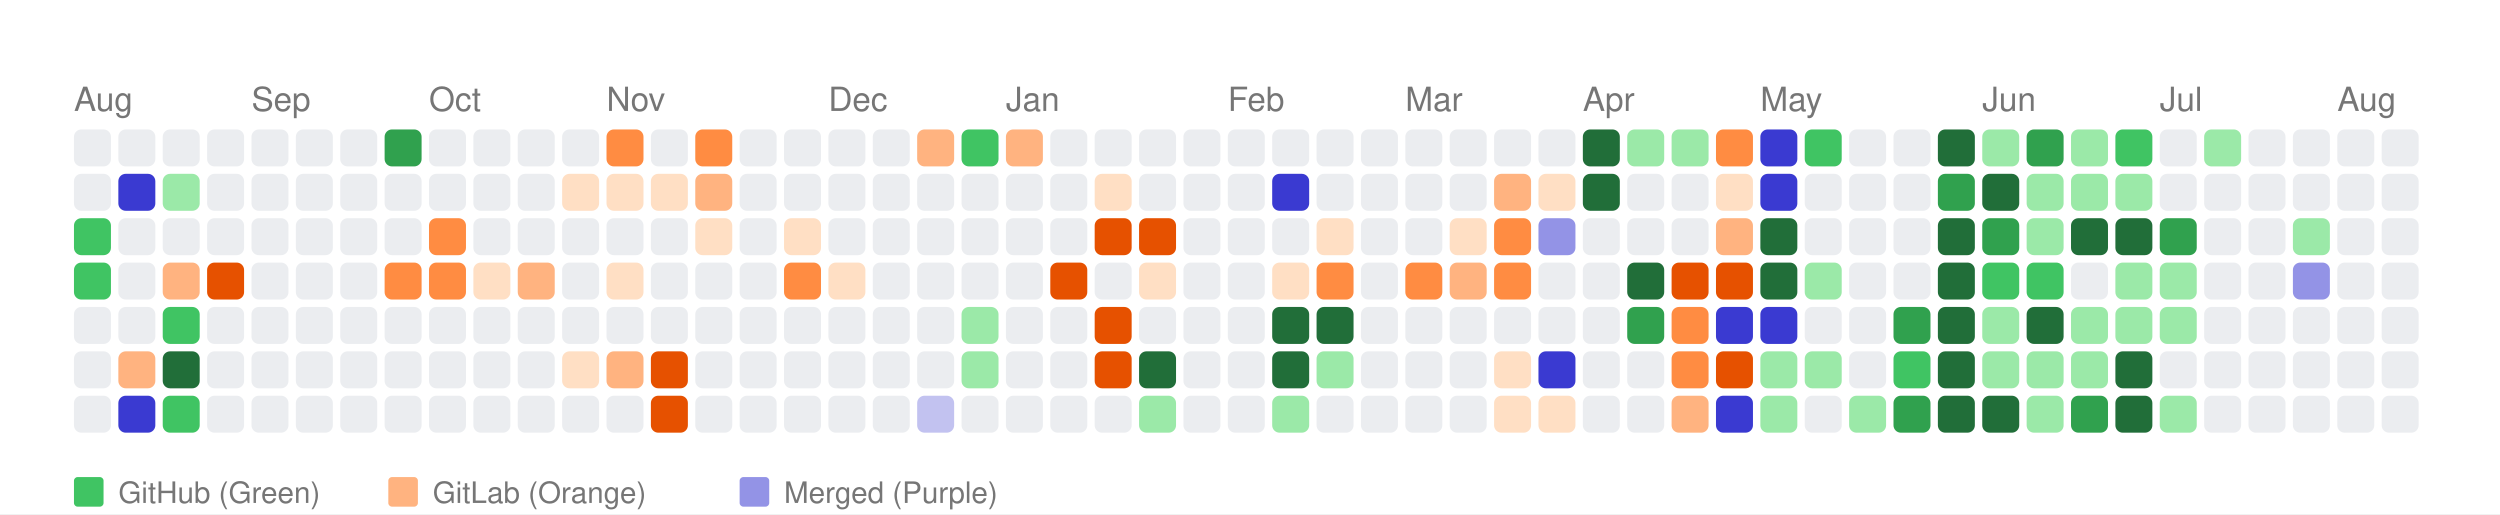
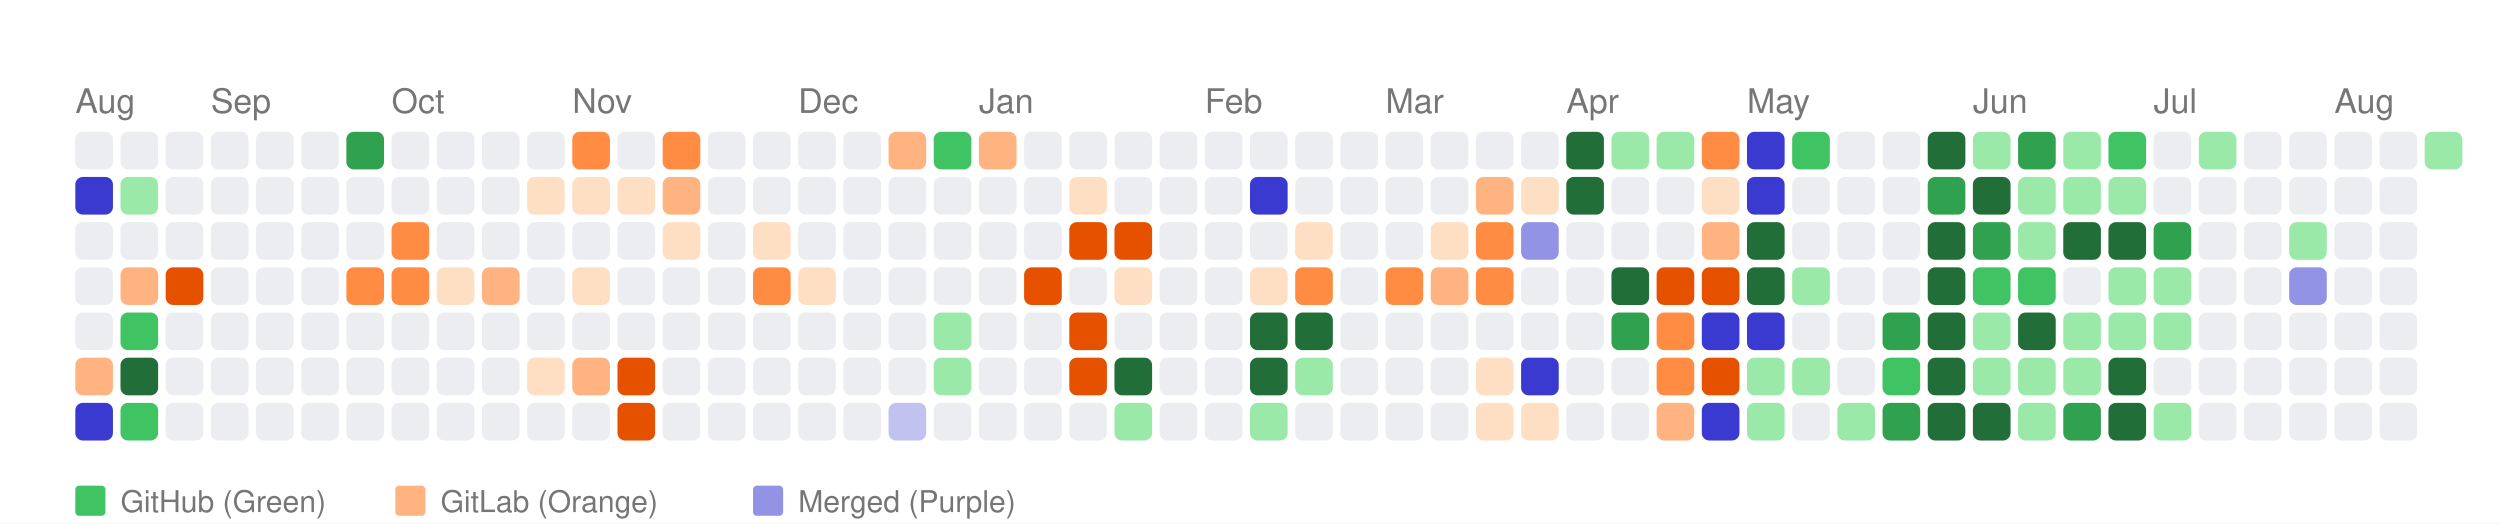
- <svg xmlns="http://www.w3.org/2000/svg" width="676" height="139" viewBox="0 0 676 139">
+ <svg xmlns="http://www.w3.org/2000/svg" width="664" height="139" viewBox="0 0 664 139">
  <style>
    text { font-family: -apple-system, BlinkMacSystemFont, "Segoe UI", Helvetica, Arial, sans-serif; }
  </style>
  <rect width="100%" height="100%" fill="white" />
  <text x="20" y="30" font-size="9" font-family="sans-serif" fill="#767676">Aug</text>
-   <text x="68" y="30" font-size="9" font-family="sans-serif" fill="#767676">Sep</text>
-   <text x="116" y="30" font-size="9" font-family="sans-serif" fill="#767676">Oct</text>
-   <text x="164" y="30" font-size="9" font-family="sans-serif" fill="#767676">Nov</text>
-   <text x="224" y="30" font-size="9" font-family="sans-serif" fill="#767676">Dec</text>
-   <text x="272" y="30" font-size="9" font-family="sans-serif" fill="#767676">Jan</text>
-   <text x="332" y="30" font-size="9" font-family="sans-serif" fill="#767676">Feb</text>
-   <text x="380" y="30" font-size="9" font-family="sans-serif" fill="#767676">Mar</text>
-   <text x="428" y="30" font-size="9" font-family="sans-serif" fill="#767676">Apr</text>
-   <text x="476" y="30" font-size="9" font-family="sans-serif" fill="#767676">May</text>
-   <text x="536" y="30" font-size="9" font-family="sans-serif" fill="#767676">Jun</text>
-   <text x="584" y="30" font-size="9" font-family="sans-serif" fill="#767676">Jul</text>
-   <text x="632" y="30" font-size="9" font-family="sans-serif" fill="#767676">Aug</text>
+   <text x="56" y="30" font-size="9" font-family="sans-serif" fill="#767676">Sep</text>
+   <text x="104" y="30" font-size="9" font-family="sans-serif" fill="#767676">Oct</text>
+   <text x="152" y="30" font-size="9" font-family="sans-serif" fill="#767676">Nov</text>
+   <text x="212" y="30" font-size="9" font-family="sans-serif" fill="#767676">Dec</text>
+   <text x="260" y="30" font-size="9" font-family="sans-serif" fill="#767676">Jan</text>
+   <text x="320" y="30" font-size="9" font-family="sans-serif" fill="#767676">Feb</text>
+   <text x="368" y="30" font-size="9" font-family="sans-serif" fill="#767676">Mar</text>
+   <text x="416" y="30" font-size="9" font-family="sans-serif" fill="#767676">Apr</text>
+   <text x="464" y="30" font-size="9" font-family="sans-serif" fill="#767676">May</text>
+   <text x="524" y="30" font-size="9" font-family="sans-serif" fill="#767676">Jun</text>
+   <text x="572" y="30" font-size="9" font-family="sans-serif" fill="#767676">Jul</text>
+   <text x="620" y="30" font-size="9" font-family="sans-serif" fill="#767676">Aug</text>
  <rect x="20" y="35" width="10" height="10" fill="#ebedf0" rx="2" ry="2">
      </rect>
-   <rect x="20" y="47" width="10" height="10" fill="#ebedf0" rx="2" ry="2">
-       </rect>
-   <rect x="20" y="59" width="10" height="10" fill="#40c463" rx="2" ry="2">
-       </rect>
-   <rect x="20" y="71" width="10" height="10" fill="#40c463" rx="2" ry="2">
+   <rect x="20" y="47" width="10" height="10" fill="#3a3ad1" rx="2" ry="2">
+       </rect>
+   <rect x="20" y="59" width="10" height="10" fill="#ebedf0" rx="2" ry="2">
+       </rect>
+   <rect x="20" y="71" width="10" height="10" fill="#ebedf0" rx="2" ry="2">
      </rect>
  <rect x="20" y="83" width="10" height="10" fill="#ebedf0" rx="2" ry="2">
      </rect>
-   <rect x="20" y="95" width="10" height="10" fill="#ebedf0" rx="2" ry="2">
-       </rect>
-   <rect x="20" y="107" width="10" height="10" fill="#ebedf0" rx="2" ry="2">
+   <rect x="20" y="95" width="10" height="10" fill="#ffb380" rx="2" ry="2">
+       </rect>
+   <rect x="20" y="107" width="10" height="10" fill="#3a3ad1" rx="2" ry="2">
      </rect>
  <rect x="32" y="35" width="10" height="10" fill="#ebedf0" rx="2" ry="2">
      </rect>
-   <rect x="32" y="47" width="10" height="10" fill="#3a3ad1" rx="2" ry="2">
+   <rect x="32" y="47" width="10" height="10" fill="#9be9a8" rx="2" ry="2">
      </rect>
  <rect x="32" y="59" width="10" height="10" fill="#ebedf0" rx="2" ry="2">
      </rect>
-   <rect x="32" y="71" width="10" height="10" fill="#ebedf0" rx="2" ry="2">
-       </rect>
-   <rect x="32" y="83" width="10" height="10" fill="#ebedf0" rx="2" ry="2">
-       </rect>
-   <rect x="32" y="95" width="10" height="10" fill="#ffb380" rx="2" ry="2">
-       </rect>
-   <rect x="32" y="107" width="10" height="10" fill="#3a3ad1" rx="2" ry="2">
+   <rect x="32" y="71" width="10" height="10" fill="#ffb380" rx="2" ry="2">
+       </rect>
+   <rect x="32" y="83" width="10" height="10" fill="#40c463" rx="2" ry="2">
+       </rect>
+   <rect x="32" y="95" width="10" height="10" fill="#216e39" rx="2" ry="2">
+       </rect>
+   <rect x="32" y="107" width="10" height="10" fill="#40c463" rx="2" ry="2">
      </rect>
  <rect x="44" y="35" width="10" height="10" fill="#ebedf0" rx="2" ry="2">
      </rect>
-   <rect x="44" y="47" width="10" height="10" fill="#9be9a8" rx="2" ry="2">
+   <rect x="44" y="47" width="10" height="10" fill="#ebedf0" rx="2" ry="2">
      </rect>
  <rect x="44" y="59" width="10" height="10" fill="#ebedf0" rx="2" ry="2">
      </rect>
-   <rect x="44" y="71" width="10" height="10" fill="#ffb380" rx="2" ry="2">
-       </rect>
-   <rect x="44" y="83" width="10" height="10" fill="#40c463" rx="2" ry="2">
-       </rect>
-   <rect x="44" y="95" width="10" height="10" fill="#216e39" rx="2" ry="2">
-       </rect>
-   <rect x="44" y="107" width="10" height="10" fill="#40c463" rx="2" ry="2">
+   <rect x="44" y="71" width="10" height="10" fill="#e65100" rx="2" ry="2">
+       </rect>
+   <rect x="44" y="83" width="10" height="10" fill="#ebedf0" rx="2" ry="2">
+       </rect>
+   <rect x="44" y="95" width="10" height="10" fill="#ebedf0" rx="2" ry="2">
+       </rect>
+   <rect x="44" y="107" width="10" height="10" fill="#ebedf0" rx="2" ry="2">
      </rect>
  <rect x="56" y="35" width="10" height="10" fill="#ebedf0" rx="2" ry="2">
      </rect>
  <rect x="56" y="47" width="10" height="10" fill="#ebedf0" rx="2" ry="2">
      </rect>
  <rect x="56" y="59" width="10" height="10" fill="#ebedf0" rx="2" ry="2">
      </rect>
-   <rect x="56" y="71" width="10" height="10" fill="#e65100" rx="2" ry="2">
+   <rect x="56" y="71" width="10" height="10" fill="#ebedf0" rx="2" ry="2">
      </rect>
  <rect x="56" y="83" width="10" height="10" fill="#ebedf0" rx="2" ry="2">
      </rect>
  <rect x="56" y="95" width="10" height="10" fill="#ebedf0" rx="2" ry="2">
      </rect>
  <rect x="56" y="107" width="10" height="10" fill="#ebedf0" rx="2" ry="2">
      </rect>
  <rect x="68" y="35" width="10" height="10" fill="#ebedf0" rx="2" ry="2">
      </rect>
  <rect x="68" y="47" width="10" height="10" fill="#ebedf0" rx="2" ry="2">
      </rect>
  <rect x="68" y="59" width="10" height="10" fill="#ebedf0" rx="2" ry="2">
      </rect>
  <rect x="68" y="71" width="10" height="10" fill="#ebedf0" rx="2" ry="2">
      </rect>
  <rect x="68" y="83" width="10" height="10" fill="#ebedf0" rx="2" ry="2">
      </rect>
  <rect x="68" y="95" width="10" height="10" fill="#ebedf0" rx="2" ry="2">
      </rect>
  <rect x="68" y="107" width="10" height="10" fill="#ebedf0" rx="2" ry="2">
      </rect>
  <rect x="80" y="35" width="10" height="10" fill="#ebedf0" rx="2" ry="2">
      </rect>
  <rect x="80" y="47" width="10" height="10" fill="#ebedf0" rx="2" ry="2">
      </rect>
  <rect x="80" y="59" width="10" height="10" fill="#ebedf0" rx="2" ry="2">
      </rect>
  <rect x="80" y="71" width="10" height="10" fill="#ebedf0" rx="2" ry="2">
      </rect>
  <rect x="80" y="83" width="10" height="10" fill="#ebedf0" rx="2" ry="2">
      </rect>
  <rect x="80" y="95" width="10" height="10" fill="#ebedf0" rx="2" ry="2">
      </rect>
  <rect x="80" y="107" width="10" height="10" fill="#ebedf0" rx="2" ry="2">
      </rect>
-   <rect x="92" y="35" width="10" height="10" fill="#ebedf0" rx="2" ry="2">
+   <rect x="92" y="35" width="10" height="10" fill="#30a14e" rx="2" ry="2">
      </rect>
  <rect x="92" y="47" width="10" height="10" fill="#ebedf0" rx="2" ry="2">
      </rect>
  <rect x="92" y="59" width="10" height="10" fill="#ebedf0" rx="2" ry="2">
      </rect>
-   <rect x="92" y="71" width="10" height="10" fill="#ebedf0" rx="2" ry="2">
+   <rect x="92" y="71" width="10" height="10" fill="#ff8c42" rx="2" ry="2">
      </rect>
  <rect x="92" y="83" width="10" height="10" fill="#ebedf0" rx="2" ry="2">
      </rect>
  <rect x="92" y="95" width="10" height="10" fill="#ebedf0" rx="2" ry="2">
      </rect>
  <rect x="92" y="107" width="10" height="10" fill="#ebedf0" rx="2" ry="2">
      </rect>
-   <rect x="104" y="35" width="10" height="10" fill="#30a14e" rx="2" ry="2">
+   <rect x="104" y="35" width="10" height="10" fill="#ebedf0" rx="2" ry="2">
      </rect>
  <rect x="104" y="47" width="10" height="10" fill="#ebedf0" rx="2" ry="2">
      </rect>
-   <rect x="104" y="59" width="10" height="10" fill="#ebedf0" rx="2" ry="2">
+   <rect x="104" y="59" width="10" height="10" fill="#ff8c42" rx="2" ry="2">
      </rect>
  <rect x="104" y="71" width="10" height="10" fill="#ff8c42" rx="2" ry="2">
      </rect>
  <rect x="104" y="83" width="10" height="10" fill="#ebedf0" rx="2" ry="2">
      </rect>
  <rect x="104" y="95" width="10" height="10" fill="#ebedf0" rx="2" ry="2">
      </rect>
  <rect x="104" y="107" width="10" height="10" fill="#ebedf0" rx="2" ry="2">
      </rect>
  <rect x="116" y="35" width="10" height="10" fill="#ebedf0" rx="2" ry="2">
      </rect>
  <rect x="116" y="47" width="10" height="10" fill="#ebedf0" rx="2" ry="2">
      </rect>
-   <rect x="116" y="59" width="10" height="10" fill="#ff8c42" rx="2" ry="2">
-       </rect>
-   <rect x="116" y="71" width="10" height="10" fill="#ff8c42" rx="2" ry="2">
+   <rect x="116" y="59" width="10" height="10" fill="#ebedf0" rx="2" ry="2">
+       </rect>
+   <rect x="116" y="71" width="10" height="10" fill="#ffdfc4" rx="2" ry="2">
      </rect>
  <rect x="116" y="83" width="10" height="10" fill="#ebedf0" rx="2" ry="2">
      </rect>
  <rect x="116" y="95" width="10" height="10" fill="#ebedf0" rx="2" ry="2">
      </rect>
  <rect x="116" y="107" width="10" height="10" fill="#ebedf0" rx="2" ry="2">
      </rect>
  <rect x="128" y="35" width="10" height="10" fill="#ebedf0" rx="2" ry="2">
      </rect>
  <rect x="128" y="47" width="10" height="10" fill="#ebedf0" rx="2" ry="2">
      </rect>
  <rect x="128" y="59" width="10" height="10" fill="#ebedf0" rx="2" ry="2">
      </rect>
-   <rect x="128" y="71" width="10" height="10" fill="#ffdfc4" rx="2" ry="2">
+   <rect x="128" y="71" width="10" height="10" fill="#ffb380" rx="2" ry="2">
      </rect>
  <rect x="128" y="83" width="10" height="10" fill="#ebedf0" rx="2" ry="2">
      </rect>
  <rect x="128" y="95" width="10" height="10" fill="#ebedf0" rx="2" ry="2">
      </rect>
  <rect x="128" y="107" width="10" height="10" fill="#ebedf0" rx="2" ry="2">
      </rect>
  <rect x="140" y="35" width="10" height="10" fill="#ebedf0" rx="2" ry="2">
      </rect>
-   <rect x="140" y="47" width="10" height="10" fill="#ebedf0" rx="2" ry="2">
+   <rect x="140" y="47" width="10" height="10" fill="#ffdfc4" rx="2" ry="2">
      </rect>
  <rect x="140" y="59" width="10" height="10" fill="#ebedf0" rx="2" ry="2">
      </rect>
-   <rect x="140" y="71" width="10" height="10" fill="#ffb380" rx="2" ry="2">
+   <rect x="140" y="71" width="10" height="10" fill="#ebedf0" rx="2" ry="2">
      </rect>
  <rect x="140" y="83" width="10" height="10" fill="#ebedf0" rx="2" ry="2">
      </rect>
-   <rect x="140" y="95" width="10" height="10" fill="#ebedf0" rx="2" ry="2">
+   <rect x="140" y="95" width="10" height="10" fill="#ffdfc4" rx="2" ry="2">
      </rect>
  <rect x="140" y="107" width="10" height="10" fill="#ebedf0" rx="2" ry="2">
      </rect>
-   <rect x="152" y="35" width="10" height="10" fill="#ebedf0" rx="2" ry="2">
+   <rect x="152" y="35" width="10" height="10" fill="#ff8c42" rx="2" ry="2">
      </rect>
  <rect x="152" y="47" width="10" height="10" fill="#ffdfc4" rx="2" ry="2">
      </rect>
  <rect x="152" y="59" width="10" height="10" fill="#ebedf0" rx="2" ry="2">
      </rect>
-   <rect x="152" y="71" width="10" height="10" fill="#ebedf0" rx="2" ry="2">
+   <rect x="152" y="71" width="10" height="10" fill="#ffdfc4" rx="2" ry="2">
      </rect>
  <rect x="152" y="83" width="10" height="10" fill="#ebedf0" rx="2" ry="2">
      </rect>
-   <rect x="152" y="95" width="10" height="10" fill="#ffdfc4" rx="2" ry="2">
+   <rect x="152" y="95" width="10" height="10" fill="#ffb380" rx="2" ry="2">
      </rect>
  <rect x="152" y="107" width="10" height="10" fill="#ebedf0" rx="2" ry="2">
      </rect>
-   <rect x="164" y="35" width="10" height="10" fill="#ff8c42" rx="2" ry="2">
+   <rect x="164" y="35" width="10" height="10" fill="#ebedf0" rx="2" ry="2">
      </rect>
  <rect x="164" y="47" width="10" height="10" fill="#ffdfc4" rx="2" ry="2">
      </rect>
  <rect x="164" y="59" width="10" height="10" fill="#ebedf0" rx="2" ry="2">
      </rect>
-   <rect x="164" y="71" width="10" height="10" fill="#ffdfc4" rx="2" ry="2">
+   <rect x="164" y="71" width="10" height="10" fill="#ebedf0" rx="2" ry="2">
      </rect>
  <rect x="164" y="83" width="10" height="10" fill="#ebedf0" rx="2" ry="2">
      </rect>
-   <rect x="164" y="95" width="10" height="10" fill="#ffb380" rx="2" ry="2">
-       </rect>
-   <rect x="164" y="107" width="10" height="10" fill="#ebedf0" rx="2" ry="2">
-       </rect>
-   <rect x="176" y="35" width="10" height="10" fill="#ebedf0" rx="2" ry="2">
-       </rect>
-   <rect x="176" y="47" width="10" height="10" fill="#ffdfc4" rx="2" ry="2">
-       </rect>
-   <rect x="176" y="59" width="10" height="10" fill="#ebedf0" rx="2" ry="2">
+   <rect x="164" y="95" width="10" height="10" fill="#e65100" rx="2" ry="2">
+       </rect>
+   <rect x="164" y="107" width="10" height="10" fill="#e65100" rx="2" ry="2">
+       </rect>
+   <rect x="176" y="35" width="10" height="10" fill="#ff8c42" rx="2" ry="2">
+       </rect>
+   <rect x="176" y="47" width="10" height="10" fill="#ffb380" rx="2" ry="2">
+       </rect>
+   <rect x="176" y="59" width="10" height="10" fill="#ffdfc4" rx="2" ry="2">
      </rect>
  <rect x="176" y="71" width="10" height="10" fill="#ebedf0" rx="2" ry="2">
      </rect>
  <rect x="176" y="83" width="10" height="10" fill="#ebedf0" rx="2" ry="2">
      </rect>
-   <rect x="176" y="95" width="10" height="10" fill="#e65100" rx="2" ry="2">
-       </rect>
-   <rect x="176" y="107" width="10" height="10" fill="#e65100" rx="2" ry="2">
-       </rect>
-   <rect x="188" y="35" width="10" height="10" fill="#ff8c42" rx="2" ry="2">
-       </rect>
-   <rect x="188" y="47" width="10" height="10" fill="#ffb380" rx="2" ry="2">
-       </rect>
-   <rect x="188" y="59" width="10" height="10" fill="#ffdfc4" rx="2" ry="2">
+   <rect x="176" y="95" width="10" height="10" fill="#ebedf0" rx="2" ry="2">
+       </rect>
+   <rect x="176" y="107" width="10" height="10" fill="#ebedf0" rx="2" ry="2">
+       </rect>
+   <rect x="188" y="35" width="10" height="10" fill="#ebedf0" rx="2" ry="2">
+       </rect>
+   <rect x="188" y="47" width="10" height="10" fill="#ebedf0" rx="2" ry="2">
+       </rect>
+   <rect x="188" y="59" width="10" height="10" fill="#ebedf0" rx="2" ry="2">
      </rect>
  <rect x="188" y="71" width="10" height="10" fill="#ebedf0" rx="2" ry="2">
      </rect>
  <rect x="188" y="83" width="10" height="10" fill="#ebedf0" rx="2" ry="2">
      </rect>
  <rect x="188" y="95" width="10" height="10" fill="#ebedf0" rx="2" ry="2">
      </rect>
  <rect x="188" y="107" width="10" height="10" fill="#ebedf0" rx="2" ry="2">
      </rect>
  <rect x="200" y="35" width="10" height="10" fill="#ebedf0" rx="2" ry="2">
      </rect>
  <rect x="200" y="47" width="10" height="10" fill="#ebedf0" rx="2" ry="2">
      </rect>
-   <rect x="200" y="59" width="10" height="10" fill="#ebedf0" rx="2" ry="2">
-       </rect>
-   <rect x="200" y="71" width="10" height="10" fill="#ebedf0" rx="2" ry="2">
+   <rect x="200" y="59" width="10" height="10" fill="#ffdfc4" rx="2" ry="2">
+       </rect>
+   <rect x="200" y="71" width="10" height="10" fill="#ff8c42" rx="2" ry="2">
      </rect>
  <rect x="200" y="83" width="10" height="10" fill="#ebedf0" rx="2" ry="2">
      </rect>
  <rect x="200" y="95" width="10" height="10" fill="#ebedf0" rx="2" ry="2">
      </rect>
  <rect x="200" y="107" width="10" height="10" fill="#ebedf0" rx="2" ry="2">
      </rect>
  <rect x="212" y="35" width="10" height="10" fill="#ebedf0" rx="2" ry="2">
      </rect>
  <rect x="212" y="47" width="10" height="10" fill="#ebedf0" rx="2" ry="2">
      </rect>
-   <rect x="212" y="59" width="10" height="10" fill="#ffdfc4" rx="2" ry="2">
-       </rect>
-   <rect x="212" y="71" width="10" height="10" fill="#ff8c42" rx="2" ry="2">
+   <rect x="212" y="59" width="10" height="10" fill="#ebedf0" rx="2" ry="2">
+       </rect>
+   <rect x="212" y="71" width="10" height="10" fill="#ffdfc4" rx="2" ry="2">
      </rect>
  <rect x="212" y="83" width="10" height="10" fill="#ebedf0" rx="2" ry="2">
      </rect>
  <rect x="212" y="95" width="10" height="10" fill="#ebedf0" rx="2" ry="2">
      </rect>
  <rect x="212" y="107" width="10" height="10" fill="#ebedf0" rx="2" ry="2">
      </rect>
  <rect x="224" y="35" width="10" height="10" fill="#ebedf0" rx="2" ry="2">
      </rect>
  <rect x="224" y="47" width="10" height="10" fill="#ebedf0" rx="2" ry="2">
      </rect>
  <rect x="224" y="59" width="10" height="10" fill="#ebedf0" rx="2" ry="2">
      </rect>
-   <rect x="224" y="71" width="10" height="10" fill="#ffdfc4" rx="2" ry="2">
+   <rect x="224" y="71" width="10" height="10" fill="#ebedf0" rx="2" ry="2">
      </rect>
  <rect x="224" y="83" width="10" height="10" fill="#ebedf0" rx="2" ry="2">
      </rect>
  <rect x="224" y="95" width="10" height="10" fill="#ebedf0" rx="2" ry="2">
      </rect>
  <rect x="224" y="107" width="10" height="10" fill="#ebedf0" rx="2" ry="2">
      </rect>
-   <rect x="236" y="35" width="10" height="10" fill="#ebedf0" rx="2" ry="2">
+   <rect x="236" y="35" width="10" height="10" fill="#ffb380" rx="2" ry="2">
      </rect>
  <rect x="236" y="47" width="10" height="10" fill="#ebedf0" rx="2" ry="2">
      </rect>
  <rect x="236" y="59" width="10" height="10" fill="#ebedf0" rx="2" ry="2">
      </rect>
  <rect x="236" y="71" width="10" height="10" fill="#ebedf0" rx="2" ry="2">
      </rect>
  <rect x="236" y="83" width="10" height="10" fill="#ebedf0" rx="2" ry="2">
      </rect>
  <rect x="236" y="95" width="10" height="10" fill="#ebedf0" rx="2" ry="2">
      </rect>
-   <rect x="236" y="107" width="10" height="10" fill="#ebedf0" rx="2" ry="2">
-       </rect>
-   <rect x="248" y="35" width="10" height="10" fill="#ffb380" rx="2" ry="2">
+   <rect x="236" y="107" width="10" height="10" fill="#c2c2f0" rx="2" ry="2">
+       </rect>
+   <rect x="248" y="35" width="10" height="10" fill="#40c463" rx="2" ry="2">
      </rect>
  <rect x="248" y="47" width="10" height="10" fill="#ebedf0" rx="2" ry="2">
      </rect>
  <rect x="248" y="59" width="10" height="10" fill="#ebedf0" rx="2" ry="2">
      </rect>
  <rect x="248" y="71" width="10" height="10" fill="#ebedf0" rx="2" ry="2">
      </rect>
-   <rect x="248" y="83" width="10" height="10" fill="#ebedf0" rx="2" ry="2">
-       </rect>
-   <rect x="248" y="95" width="10" height="10" fill="#ebedf0" rx="2" ry="2">
-       </rect>
-   <rect x="248" y="107" width="10" height="10" fill="#c2c2f0" rx="2" ry="2">
-       </rect>
-   <rect x="260" y="35" width="10" height="10" fill="#40c463" rx="2" ry="2">
+   <rect x="248" y="83" width="10" height="10" fill="#9be9a8" rx="2" ry="2">
+       </rect>
+   <rect x="248" y="95" width="10" height="10" fill="#9be9a8" rx="2" ry="2">
+       </rect>
+   <rect x="248" y="107" width="10" height="10" fill="#ebedf0" rx="2" ry="2">
+       </rect>
+   <rect x="260" y="35" width="10" height="10" fill="#ffb380" rx="2" ry="2">
      </rect>
  <rect x="260" y="47" width="10" height="10" fill="#ebedf0" rx="2" ry="2">
      </rect>
  <rect x="260" y="59" width="10" height="10" fill="#ebedf0" rx="2" ry="2">
      </rect>
  <rect x="260" y="71" width="10" height="10" fill="#ebedf0" rx="2" ry="2">
      </rect>
-   <rect x="260" y="83" width="10" height="10" fill="#9be9a8" rx="2" ry="2">
-       </rect>
-   <rect x="260" y="95" width="10" height="10" fill="#9be9a8" rx="2" ry="2">
+   <rect x="260" y="83" width="10" height="10" fill="#ebedf0" rx="2" ry="2">
+       </rect>
+   <rect x="260" y="95" width="10" height="10" fill="#ebedf0" rx="2" ry="2">
      </rect>
  <rect x="260" y="107" width="10" height="10" fill="#ebedf0" rx="2" ry="2">
      </rect>
-   <rect x="272" y="35" width="10" height="10" fill="#ffb380" rx="2" ry="2">
+   <rect x="272" y="35" width="10" height="10" fill="#ebedf0" rx="2" ry="2">
      </rect>
  <rect x="272" y="47" width="10" height="10" fill="#ebedf0" rx="2" ry="2">
      </rect>
  <rect x="272" y="59" width="10" height="10" fill="#ebedf0" rx="2" ry="2">
      </rect>
-   <rect x="272" y="71" width="10" height="10" fill="#ebedf0" rx="2" ry="2">
+   <rect x="272" y="71" width="10" height="10" fill="#e65100" rx="2" ry="2">
      </rect>
  <rect x="272" y="83" width="10" height="10" fill="#ebedf0" rx="2" ry="2">
      </rect>
  <rect x="272" y="95" width="10" height="10" fill="#ebedf0" rx="2" ry="2">
      </rect>
  <rect x="272" y="107" width="10" height="10" fill="#ebedf0" rx="2" ry="2">
      </rect>
  <rect x="284" y="35" width="10" height="10" fill="#ebedf0" rx="2" ry="2">
      </rect>
-   <rect x="284" y="47" width="10" height="10" fill="#ebedf0" rx="2" ry="2">
-       </rect>
-   <rect x="284" y="59" width="10" height="10" fill="#ebedf0" rx="2" ry="2">
-       </rect>
-   <rect x="284" y="71" width="10" height="10" fill="#e65100" rx="2" ry="2">
-       </rect>
-   <rect x="284" y="83" width="10" height="10" fill="#ebedf0" rx="2" ry="2">
-       </rect>
-   <rect x="284" y="95" width="10" height="10" fill="#ebedf0" rx="2" ry="2">
+   <rect x="284" y="47" width="10" height="10" fill="#ffdfc4" rx="2" ry="2">
+       </rect>
+   <rect x="284" y="59" width="10" height="10" fill="#e65100" rx="2" ry="2">
+       </rect>
+   <rect x="284" y="71" width="10" height="10" fill="#ebedf0" rx="2" ry="2">
+       </rect>
+   <rect x="284" y="83" width="10" height="10" fill="#e65100" rx="2" ry="2">
+       </rect>
+   <rect x="284" y="95" width="10" height="10" fill="#e65100" rx="2" ry="2">
      </rect>
  <rect x="284" y="107" width="10" height="10" fill="#ebedf0" rx="2" ry="2">
      </rect>
  <rect x="296" y="35" width="10" height="10" fill="#ebedf0" rx="2" ry="2">
      </rect>
-   <rect x="296" y="47" width="10" height="10" fill="#ffdfc4" rx="2" ry="2">
+   <rect x="296" y="47" width="10" height="10" fill="#ebedf0" rx="2" ry="2">
      </rect>
  <rect x="296" y="59" width="10" height="10" fill="#e65100" rx="2" ry="2">
      </rect>
-   <rect x="296" y="71" width="10" height="10" fill="#ebedf0" rx="2" ry="2">
-       </rect>
-   <rect x="296" y="83" width="10" height="10" fill="#e65100" rx="2" ry="2">
-       </rect>
-   <rect x="296" y="95" width="10" height="10" fill="#e65100" rx="2" ry="2">
-       </rect>
-   <rect x="296" y="107" width="10" height="10" fill="#ebedf0" rx="2" ry="2">
+   <rect x="296" y="71" width="10" height="10" fill="#ffdfc4" rx="2" ry="2">
+       </rect>
+   <rect x="296" y="83" width="10" height="10" fill="#ebedf0" rx="2" ry="2">
+       </rect>
+   <rect x="296" y="95" width="10" height="10" fill="#216e39" rx="2" ry="2">
+       </rect>
+   <rect x="296" y="107" width="10" height="10" fill="#9be9a8" rx="2" ry="2">
      </rect>
  <rect x="308" y="35" width="10" height="10" fill="#ebedf0" rx="2" ry="2">
      </rect>
  <rect x="308" y="47" width="10" height="10" fill="#ebedf0" rx="2" ry="2">
      </rect>
-   <rect x="308" y="59" width="10" height="10" fill="#e65100" rx="2" ry="2">
-       </rect>
-   <rect x="308" y="71" width="10" height="10" fill="#ffdfc4" rx="2" ry="2">
+   <rect x="308" y="59" width="10" height="10" fill="#ebedf0" rx="2" ry="2">
+       </rect>
+   <rect x="308" y="71" width="10" height="10" fill="#ebedf0" rx="2" ry="2">
      </rect>
  <rect x="308" y="83" width="10" height="10" fill="#ebedf0" rx="2" ry="2">
      </rect>
-   <rect x="308" y="95" width="10" height="10" fill="#216e39" rx="2" ry="2">
-       </rect>
-   <rect x="308" y="107" width="10" height="10" fill="#9be9a8" rx="2" ry="2">
+   <rect x="308" y="95" width="10" height="10" fill="#ebedf0" rx="2" ry="2">
+       </rect>
+   <rect x="308" y="107" width="10" height="10" fill="#ebedf0" rx="2" ry="2">
      </rect>
  <rect x="320" y="35" width="10" height="10" fill="#ebedf0" rx="2" ry="2">
      </rect>
  <rect x="320" y="47" width="10" height="10" fill="#ebedf0" rx="2" ry="2">
      </rect>
  <rect x="320" y="59" width="10" height="10" fill="#ebedf0" rx="2" ry="2">
      </rect>
  <rect x="320" y="71" width="10" height="10" fill="#ebedf0" rx="2" ry="2">
      </rect>
  <rect x="320" y="83" width="10" height="10" fill="#ebedf0" rx="2" ry="2">
      </rect>
  <rect x="320" y="95" width="10" height="10" fill="#ebedf0" rx="2" ry="2">
      </rect>
  <rect x="320" y="107" width="10" height="10" fill="#ebedf0" rx="2" ry="2">
      </rect>
  <rect x="332" y="35" width="10" height="10" fill="#ebedf0" rx="2" ry="2">
      </rect>
-   <rect x="332" y="47" width="10" height="10" fill="#ebedf0" rx="2" ry="2">
+   <rect x="332" y="47" width="10" height="10" fill="#3a3ad1" rx="2" ry="2">
      </rect>
  <rect x="332" y="59" width="10" height="10" fill="#ebedf0" rx="2" ry="2">
      </rect>
-   <rect x="332" y="71" width="10" height="10" fill="#ebedf0" rx="2" ry="2">
-       </rect>
-   <rect x="332" y="83" width="10" height="10" fill="#ebedf0" rx="2" ry="2">
-       </rect>
-   <rect x="332" y="95" width="10" height="10" fill="#ebedf0" rx="2" ry="2">
-       </rect>
-   <rect x="332" y="107" width="10" height="10" fill="#ebedf0" rx="2" ry="2">
+   <rect x="332" y="71" width="10" height="10" fill="#ffdfc4" rx="2" ry="2">
+       </rect>
+   <rect x="332" y="83" width="10" height="10" fill="#216e39" rx="2" ry="2">
+       </rect>
+   <rect x="332" y="95" width="10" height="10" fill="#216e39" rx="2" ry="2">
+       </rect>
+   <rect x="332" y="107" width="10" height="10" fill="#9be9a8" rx="2" ry="2">
      </rect>
  <rect x="344" y="35" width="10" height="10" fill="#ebedf0" rx="2" ry="2">
      </rect>
-   <rect x="344" y="47" width="10" height="10" fill="#3a3ad1" rx="2" ry="2">
-       </rect>
-   <rect x="344" y="59" width="10" height="10" fill="#ebedf0" rx="2" ry="2">
-       </rect>
-   <rect x="344" y="71" width="10" height="10" fill="#ffdfc4" rx="2" ry="2">
+   <rect x="344" y="47" width="10" height="10" fill="#ebedf0" rx="2" ry="2">
+       </rect>
+   <rect x="344" y="59" width="10" height="10" fill="#ffdfc4" rx="2" ry="2">
+       </rect>
+   <rect x="344" y="71" width="10" height="10" fill="#ff8c42" rx="2" ry="2">
      </rect>
  <rect x="344" y="83" width="10" height="10" fill="#216e39" rx="2" ry="2">
      </rect>
-   <rect x="344" y="95" width="10" height="10" fill="#216e39" rx="2" ry="2">
-       </rect>
-   <rect x="344" y="107" width="10" height="10" fill="#9be9a8" rx="2" ry="2">
+   <rect x="344" y="95" width="10" height="10" fill="#9be9a8" rx="2" ry="2">
+       </rect>
+   <rect x="344" y="107" width="10" height="10" fill="#ebedf0" rx="2" ry="2">
      </rect>
  <rect x="356" y="35" width="10" height="10" fill="#ebedf0" rx="2" ry="2">
      </rect>
  <rect x="356" y="47" width="10" height="10" fill="#ebedf0" rx="2" ry="2">
      </rect>
-   <rect x="356" y="59" width="10" height="10" fill="#ffdfc4" rx="2" ry="2">
-       </rect>
-   <rect x="356" y="71" width="10" height="10" fill="#ff8c42" rx="2" ry="2">
-       </rect>
-   <rect x="356" y="83" width="10" height="10" fill="#216e39" rx="2" ry="2">
-       </rect>
-   <rect x="356" y="95" width="10" height="10" fill="#9be9a8" rx="2" ry="2">
+   <rect x="356" y="59" width="10" height="10" fill="#ebedf0" rx="2" ry="2">
+       </rect>
+   <rect x="356" y="71" width="10" height="10" fill="#ebedf0" rx="2" ry="2">
+       </rect>
+   <rect x="356" y="83" width="10" height="10" fill="#ebedf0" rx="2" ry="2">
+       </rect>
+   <rect x="356" y="95" width="10" height="10" fill="#ebedf0" rx="2" ry="2">
      </rect>
  <rect x="356" y="107" width="10" height="10" fill="#ebedf0" rx="2" ry="2">
      </rect>
  <rect x="368" y="35" width="10" height="10" fill="#ebedf0" rx="2" ry="2">
      </rect>
  <rect x="368" y="47" width="10" height="10" fill="#ebedf0" rx="2" ry="2">
      </rect>
  <rect x="368" y="59" width="10" height="10" fill="#ebedf0" rx="2" ry="2">
      </rect>
-   <rect x="368" y="71" width="10" height="10" fill="#ebedf0" rx="2" ry="2">
+   <rect x="368" y="71" width="10" height="10" fill="#ff8c42" rx="2" ry="2">
      </rect>
  <rect x="368" y="83" width="10" height="10" fill="#ebedf0" rx="2" ry="2">
      </rect>
  <rect x="368" y="95" width="10" height="10" fill="#ebedf0" rx="2" ry="2">
      </rect>
  <rect x="368" y="107" width="10" height="10" fill="#ebedf0" rx="2" ry="2">
      </rect>
  <rect x="380" y="35" width="10" height="10" fill="#ebedf0" rx="2" ry="2">
      </rect>
  <rect x="380" y="47" width="10" height="10" fill="#ebedf0" rx="2" ry="2">
      </rect>
-   <rect x="380" y="59" width="10" height="10" fill="#ebedf0" rx="2" ry="2">
-       </rect>
-   <rect x="380" y="71" width="10" height="10" fill="#ff8c42" rx="2" ry="2">
+   <rect x="380" y="59" width="10" height="10" fill="#ffdfc4" rx="2" ry="2">
+       </rect>
+   <rect x="380" y="71" width="10" height="10" fill="#ffb380" rx="2" ry="2">
      </rect>
  <rect x="380" y="83" width="10" height="10" fill="#ebedf0" rx="2" ry="2">
      </rect>
  <rect x="380" y="95" width="10" height="10" fill="#ebedf0" rx="2" ry="2">
      </rect>
  <rect x="380" y="107" width="10" height="10" fill="#ebedf0" rx="2" ry="2">
      </rect>
  <rect x="392" y="35" width="10" height="10" fill="#ebedf0" rx="2" ry="2">
      </rect>
-   <rect x="392" y="47" width="10" height="10" fill="#ebedf0" rx="2" ry="2">
-       </rect>
-   <rect x="392" y="59" width="10" height="10" fill="#ffdfc4" rx="2" ry="2">
-       </rect>
-   <rect x="392" y="71" width="10" height="10" fill="#ffb380" rx="2" ry="2">
+   <rect x="392" y="47" width="10" height="10" fill="#ffb380" rx="2" ry="2">
+       </rect>
+   <rect x="392" y="59" width="10" height="10" fill="#ff8c42" rx="2" ry="2">
+       </rect>
+   <rect x="392" y="71" width="10" height="10" fill="#ff8c42" rx="2" ry="2">
      </rect>
  <rect x="392" y="83" width="10" height="10" fill="#ebedf0" rx="2" ry="2">
      </rect>
-   <rect x="392" y="95" width="10" height="10" fill="#ebedf0" rx="2" ry="2">
-       </rect>
-   <rect x="392" y="107" width="10" height="10" fill="#ebedf0" rx="2" ry="2">
+   <rect x="392" y="95" width="10" height="10" fill="#ffdfc4" rx="2" ry="2">
+       </rect>
+   <rect x="392" y="107" width="10" height="10" fill="#ffdfc4" rx="2" ry="2">
      </rect>
  <rect x="404" y="35" width="10" height="10" fill="#ebedf0" rx="2" ry="2">
      </rect>
-   <rect x="404" y="47" width="10" height="10" fill="#ffb380" rx="2" ry="2">
-       </rect>
-   <rect x="404" y="59" width="10" height="10" fill="#ff8c42" rx="2" ry="2">
-       </rect>
-   <rect x="404" y="71" width="10" height="10" fill="#ff8c42" rx="2" ry="2">
+   <rect x="404" y="47" width="10" height="10" fill="#ffdfc4" rx="2" ry="2">
+       </rect>
+   <rect x="404" y="59" width="10" height="10" fill="#9393e6" rx="2" ry="2">
+       </rect>
+   <rect x="404" y="71" width="10" height="10" fill="#ebedf0" rx="2" ry="2">
      </rect>
  <rect x="404" y="83" width="10" height="10" fill="#ebedf0" rx="2" ry="2">
      </rect>
-   <rect x="404" y="95" width="10" height="10" fill="#ffdfc4" rx="2" ry="2">
+   <rect x="404" y="95" width="10" height="10" fill="#3a3ad1" rx="2" ry="2">
      </rect>
  <rect x="404" y="107" width="10" height="10" fill="#ffdfc4" rx="2" ry="2">
      </rect>
-   <rect x="416" y="35" width="10" height="10" fill="#ebedf0" rx="2" ry="2">
-       </rect>
-   <rect x="416" y="47" width="10" height="10" fill="#ffdfc4" rx="2" ry="2">
-       </rect>
-   <rect x="416" y="59" width="10" height="10" fill="#9393e6" rx="2" ry="2">
+   <rect x="416" y="35" width="10" height="10" fill="#216e39" rx="2" ry="2">
+       </rect>
+   <rect x="416" y="47" width="10" height="10" fill="#216e39" rx="2" ry="2">
+       </rect>
+   <rect x="416" y="59" width="10" height="10" fill="#ebedf0" rx="2" ry="2">
      </rect>
  <rect x="416" y="71" width="10" height="10" fill="#ebedf0" rx="2" ry="2">
      </rect>
  <rect x="416" y="83" width="10" height="10" fill="#ebedf0" rx="2" ry="2">
      </rect>
-   <rect x="416" y="95" width="10" height="10" fill="#3a3ad1" rx="2" ry="2">
-       </rect>
-   <rect x="416" y="107" width="10" height="10" fill="#ffdfc4" rx="2" ry="2">
-       </rect>
-   <rect x="428" y="35" width="10" height="10" fill="#216e39" rx="2" ry="2">
-       </rect>
-   <rect x="428" y="47" width="10" height="10" fill="#216e39" rx="2" ry="2">
+   <rect x="416" y="95" width="10" height="10" fill="#ebedf0" rx="2" ry="2">
+       </rect>
+   <rect x="416" y="107" width="10" height="10" fill="#ebedf0" rx="2" ry="2">
+       </rect>
+   <rect x="428" y="35" width="10" height="10" fill="#9be9a8" rx="2" ry="2">
+       </rect>
+   <rect x="428" y="47" width="10" height="10" fill="#ebedf0" rx="2" ry="2">
      </rect>
  <rect x="428" y="59" width="10" height="10" fill="#ebedf0" rx="2" ry="2">
      </rect>
-   <rect x="428" y="71" width="10" height="10" fill="#ebedf0" rx="2" ry="2">
-       </rect>
-   <rect x="428" y="83" width="10" height="10" fill="#ebedf0" rx="2" ry="2">
+   <rect x="428" y="71" width="10" height="10" fill="#216e39" rx="2" ry="2">
+       </rect>
+   <rect x="428" y="83" width="10" height="10" fill="#30a14e" rx="2" ry="2">
      </rect>
  <rect x="428" y="95" width="10" height="10" fill="#ebedf0" rx="2" ry="2">
      </rect>
  <rect x="428" y="107" width="10" height="10" fill="#ebedf0" rx="2" ry="2">
      </rect>
  <rect x="440" y="35" width="10" height="10" fill="#9be9a8" rx="2" ry="2">
      </rect>
  <rect x="440" y="47" width="10" height="10" fill="#ebedf0" rx="2" ry="2">
      </rect>
  <rect x="440" y="59" width="10" height="10" fill="#ebedf0" rx="2" ry="2">
      </rect>
-   <rect x="440" y="71" width="10" height="10" fill="#216e39" rx="2" ry="2">
-       </rect>
-   <rect x="440" y="83" width="10" height="10" fill="#30a14e" rx="2" ry="2">
-       </rect>
-   <rect x="440" y="95" width="10" height="10" fill="#ebedf0" rx="2" ry="2">
-       </rect>
-   <rect x="440" y="107" width="10" height="10" fill="#ebedf0" rx="2" ry="2">
-       </rect>
-   <rect x="452" y="35" width="10" height="10" fill="#9be9a8" rx="2" ry="2">
-       </rect>
-   <rect x="452" y="47" width="10" height="10" fill="#ebedf0" rx="2" ry="2">
-       </rect>
-   <rect x="452" y="59" width="10" height="10" fill="#ebedf0" rx="2" ry="2">
+   <rect x="440" y="71" width="10" height="10" fill="#e65100" rx="2" ry="2">
+       </rect>
+   <rect x="440" y="83" width="10" height="10" fill="#ff8c42" rx="2" ry="2">
+       </rect>
+   <rect x="440" y="95" width="10" height="10" fill="#ff8c42" rx="2" ry="2">
+       </rect>
+   <rect x="440" y="107" width="10" height="10" fill="#ffb380" rx="2" ry="2">
+       </rect>
+   <rect x="452" y="35" width="10" height="10" fill="#ff8c42" rx="2" ry="2">
+       </rect>
+   <rect x="452" y="47" width="10" height="10" fill="#ffdfc4" rx="2" ry="2">
+       </rect>
+   <rect x="452" y="59" width="10" height="10" fill="#ffb380" rx="2" ry="2">
      </rect>
  <rect x="452" y="71" width="10" height="10" fill="#e65100" rx="2" ry="2">
      </rect>
-   <rect x="452" y="83" width="10" height="10" fill="#ff8c42" rx="2" ry="2">
-       </rect>
-   <rect x="452" y="95" width="10" height="10" fill="#ff8c42" rx="2" ry="2">
-       </rect>
-   <rect x="452" y="107" width="10" height="10" fill="#ffb380" rx="2" ry="2">
-       </rect>
-   <rect x="464" y="35" width="10" height="10" fill="#ff8c42" rx="2" ry="2">
-       </rect>
-   <rect x="464" y="47" width="10" height="10" fill="#ffdfc4" rx="2" ry="2">
-       </rect>
-   <rect x="464" y="59" width="10" height="10" fill="#ffb380" rx="2" ry="2">
-       </rect>
-   <rect x="464" y="71" width="10" height="10" fill="#e65100" rx="2" ry="2">
+   <rect x="452" y="83" width="10" height="10" fill="#3a3ad1" rx="2" ry="2">
+       </rect>
+   <rect x="452" y="95" width="10" height="10" fill="#e65100" rx="2" ry="2">
+       </rect>
+   <rect x="452" y="107" width="10" height="10" fill="#3a3ad1" rx="2" ry="2">
+       </rect>
+   <rect x="464" y="35" width="10" height="10" fill="#3a3ad1" rx="2" ry="2">
+       </rect>
+   <rect x="464" y="47" width="10" height="10" fill="#3a3ad1" rx="2" ry="2">
+       </rect>
+   <rect x="464" y="59" width="10" height="10" fill="#216e39" rx="2" ry="2">
+       </rect>
+   <rect x="464" y="71" width="10" height="10" fill="#216e39" rx="2" ry="2">
      </rect>
  <rect x="464" y="83" width="10" height="10" fill="#3a3ad1" rx="2" ry="2">
      </rect>
-   <rect x="464" y="95" width="10" height="10" fill="#e65100" rx="2" ry="2">
-       </rect>
-   <rect x="464" y="107" width="10" height="10" fill="#3a3ad1" rx="2" ry="2">
-       </rect>
-   <rect x="476" y="35" width="10" height="10" fill="#3a3ad1" rx="2" ry="2">
-       </rect>
-   <rect x="476" y="47" width="10" height="10" fill="#3a3ad1" rx="2" ry="2">
-       </rect>
-   <rect x="476" y="59" width="10" height="10" fill="#216e39" rx="2" ry="2">
-       </rect>
-   <rect x="476" y="71" width="10" height="10" fill="#216e39" rx="2" ry="2">
-       </rect>
-   <rect x="476" y="83" width="10" height="10" fill="#3a3ad1" rx="2" ry="2">
+   <rect x="464" y="95" width="10" height="10" fill="#9be9a8" rx="2" ry="2">
+       </rect>
+   <rect x="464" y="107" width="10" height="10" fill="#9be9a8" rx="2" ry="2">
+       </rect>
+   <rect x="476" y="35" width="10" height="10" fill="#40c463" rx="2" ry="2">
+       </rect>
+   <rect x="476" y="47" width="10" height="10" fill="#ebedf0" rx="2" ry="2">
+       </rect>
+   <rect x="476" y="59" width="10" height="10" fill="#ebedf0" rx="2" ry="2">
+       </rect>
+   <rect x="476" y="71" width="10" height="10" fill="#9be9a8" rx="2" ry="2">
+       </rect>
+   <rect x="476" y="83" width="10" height="10" fill="#ebedf0" rx="2" ry="2">
      </rect>
  <rect x="476" y="95" width="10" height="10" fill="#9be9a8" rx="2" ry="2">
      </rect>
-   <rect x="476" y="107" width="10" height="10" fill="#9be9a8" rx="2" ry="2">
-       </rect>
-   <rect x="488" y="35" width="10" height="10" fill="#40c463" rx="2" ry="2">
+   <rect x="476" y="107" width="10" height="10" fill="#ebedf0" rx="2" ry="2">
+       </rect>
+   <rect x="488" y="35" width="10" height="10" fill="#ebedf0" rx="2" ry="2">
      </rect>
  <rect x="488" y="47" width="10" height="10" fill="#ebedf0" rx="2" ry="2">
      </rect>
  <rect x="488" y="59" width="10" height="10" fill="#ebedf0" rx="2" ry="2">
      </rect>
-   <rect x="488" y="71" width="10" height="10" fill="#9be9a8" rx="2" ry="2">
+   <rect x="488" y="71" width="10" height="10" fill="#ebedf0" rx="2" ry="2">
      </rect>
  <rect x="488" y="83" width="10" height="10" fill="#ebedf0" rx="2" ry="2">
      </rect>
-   <rect x="488" y="95" width="10" height="10" fill="#9be9a8" rx="2" ry="2">
-       </rect>
-   <rect x="488" y="107" width="10" height="10" fill="#ebedf0" rx="2" ry="2">
+   <rect x="488" y="95" width="10" height="10" fill="#ebedf0" rx="2" ry="2">
+       </rect>
+   <rect x="488" y="107" width="10" height="10" fill="#9be9a8" rx="2" ry="2">
      </rect>
  <rect x="500" y="35" width="10" height="10" fill="#ebedf0" rx="2" ry="2">
      </rect>
  <rect x="500" y="47" width="10" height="10" fill="#ebedf0" rx="2" ry="2">
      </rect>
  <rect x="500" y="59" width="10" height="10" fill="#ebedf0" rx="2" ry="2">
      </rect>
  <rect x="500" y="71" width="10" height="10" fill="#ebedf0" rx="2" ry="2">
      </rect>
-   <rect x="500" y="83" width="10" height="10" fill="#ebedf0" rx="2" ry="2">
-       </rect>
-   <rect x="500" y="95" width="10" height="10" fill="#ebedf0" rx="2" ry="2">
-       </rect>
-   <rect x="500" y="107" width="10" height="10" fill="#9be9a8" rx="2" ry="2">
-       </rect>
-   <rect x="512" y="35" width="10" height="10" fill="#ebedf0" rx="2" ry="2">
-       </rect>
-   <rect x="512" y="47" width="10" height="10" fill="#ebedf0" rx="2" ry="2">
-       </rect>
-   <rect x="512" y="59" width="10" height="10" fill="#ebedf0" rx="2" ry="2">
-       </rect>
-   <rect x="512" y="71" width="10" height="10" fill="#ebedf0" rx="2" ry="2">
-       </rect>
-   <rect x="512" y="83" width="10" height="10" fill="#30a14e" rx="2" ry="2">
-       </rect>
-   <rect x="512" y="95" width="10" height="10" fill="#40c463" rx="2" ry="2">
-       </rect>
-   <rect x="512" y="107" width="10" height="10" fill="#30a14e" rx="2" ry="2">
-       </rect>
-   <rect x="524" y="35" width="10" height="10" fill="#216e39" rx="2" ry="2">
-       </rect>
-   <rect x="524" y="47" width="10" height="10" fill="#30a14e" rx="2" ry="2">
-       </rect>
-   <rect x="524" y="59" width="10" height="10" fill="#216e39" rx="2" ry="2">
-       </rect>
-   <rect x="524" y="71" width="10" height="10" fill="#216e39" rx="2" ry="2">
-       </rect>
-   <rect x="524" y="83" width="10" height="10" fill="#216e39" rx="2" ry="2">
-       </rect>
-   <rect x="524" y="95" width="10" height="10" fill="#216e39" rx="2" ry="2">
+   <rect x="500" y="83" width="10" height="10" fill="#30a14e" rx="2" ry="2">
+       </rect>
+   <rect x="500" y="95" width="10" height="10" fill="#40c463" rx="2" ry="2">
+       </rect>
+   <rect x="500" y="107" width="10" height="10" fill="#30a14e" rx="2" ry="2">
+       </rect>
+   <rect x="512" y="35" width="10" height="10" fill="#216e39" rx="2" ry="2">
+       </rect>
+   <rect x="512" y="47" width="10" height="10" fill="#30a14e" rx="2" ry="2">
+       </rect>
+   <rect x="512" y="59" width="10" height="10" fill="#216e39" rx="2" ry="2">
+       </rect>
+   <rect x="512" y="71" width="10" height="10" fill="#216e39" rx="2" ry="2">
+       </rect>
+   <rect x="512" y="83" width="10" height="10" fill="#216e39" rx="2" ry="2">
+       </rect>
+   <rect x="512" y="95" width="10" height="10" fill="#216e39" rx="2" ry="2">
+       </rect>
+   <rect x="512" y="107" width="10" height="10" fill="#216e39" rx="2" ry="2">
+       </rect>
+   <rect x="524" y="35" width="10" height="10" fill="#9be9a8" rx="2" ry="2">
+       </rect>
+   <rect x="524" y="47" width="10" height="10" fill="#216e39" rx="2" ry="2">
+       </rect>
+   <rect x="524" y="59" width="10" height="10" fill="#30a14e" rx="2" ry="2">
+       </rect>
+   <rect x="524" y="71" width="10" height="10" fill="#40c463" rx="2" ry="2">
+       </rect>
+   <rect x="524" y="83" width="10" height="10" fill="#9be9a8" rx="2" ry="2">
+       </rect>
+   <rect x="524" y="95" width="10" height="10" fill="#9be9a8" rx="2" ry="2">
      </rect>
  <rect x="524" y="107" width="10" height="10" fill="#216e39" rx="2" ry="2">
      </rect>
-   <rect x="536" y="35" width="10" height="10" fill="#9be9a8" rx="2" ry="2">
-       </rect>
-   <rect x="536" y="47" width="10" height="10" fill="#216e39" rx="2" ry="2">
-       </rect>
-   <rect x="536" y="59" width="10" height="10" fill="#30a14e" rx="2" ry="2">
+   <rect x="536" y="35" width="10" height="10" fill="#30a14e" rx="2" ry="2">
+       </rect>
+   <rect x="536" y="47" width="10" height="10" fill="#9be9a8" rx="2" ry="2">
+       </rect>
+   <rect x="536" y="59" width="10" height="10" fill="#9be9a8" rx="2" ry="2">
      </rect>
  <rect x="536" y="71" width="10" height="10" fill="#40c463" rx="2" ry="2">
      </rect>
-   <rect x="536" y="83" width="10" height="10" fill="#9be9a8" rx="2" ry="2">
+   <rect x="536" y="83" width="10" height="10" fill="#216e39" rx="2" ry="2">
      </rect>
  <rect x="536" y="95" width="10" height="10" fill="#9be9a8" rx="2" ry="2">
      </rect>
-   <rect x="536" y="107" width="10" height="10" fill="#216e39" rx="2" ry="2">
-       </rect>
-   <rect x="548" y="35" width="10" height="10" fill="#30a14e" rx="2" ry="2">
+   <rect x="536" y="107" width="10" height="10" fill="#9be9a8" rx="2" ry="2">
+       </rect>
+   <rect x="548" y="35" width="10" height="10" fill="#9be9a8" rx="2" ry="2">
      </rect>
  <rect x="548" y="47" width="10" height="10" fill="#9be9a8" rx="2" ry="2">
      </rect>
-   <rect x="548" y="59" width="10" height="10" fill="#9be9a8" rx="2" ry="2">
-       </rect>
-   <rect x="548" y="71" width="10" height="10" fill="#40c463" rx="2" ry="2">
-       </rect>
-   <rect x="548" y="83" width="10" height="10" fill="#216e39" rx="2" ry="2">
+   <rect x="548" y="59" width="10" height="10" fill="#216e39" rx="2" ry="2">
+       </rect>
+   <rect x="548" y="71" width="10" height="10" fill="#ebedf0" rx="2" ry="2">
+       </rect>
+   <rect x="548" y="83" width="10" height="10" fill="#9be9a8" rx="2" ry="2">
      </rect>
  <rect x="548" y="95" width="10" height="10" fill="#9be9a8" rx="2" ry="2">
      </rect>
-   <rect x="548" y="107" width="10" height="10" fill="#9be9a8" rx="2" ry="2">
-       </rect>
-   <rect x="560" y="35" width="10" height="10" fill="#9be9a8" rx="2" ry="2">
+   <rect x="548" y="107" width="10" height="10" fill="#30a14e" rx="2" ry="2">
+       </rect>
+   <rect x="560" y="35" width="10" height="10" fill="#40c463" rx="2" ry="2">
      </rect>
  <rect x="560" y="47" width="10" height="10" fill="#9be9a8" rx="2" ry="2">
      </rect>
  <rect x="560" y="59" width="10" height="10" fill="#216e39" rx="2" ry="2">
      </rect>
-   <rect x="560" y="71" width="10" height="10" fill="#ebedf0" rx="2" ry="2">
+   <rect x="560" y="71" width="10" height="10" fill="#9be9a8" rx="2" ry="2">
      </rect>
  <rect x="560" y="83" width="10" height="10" fill="#9be9a8" rx="2" ry="2">
      </rect>
-   <rect x="560" y="95" width="10" height="10" fill="#9be9a8" rx="2" ry="2">
-       </rect>
-   <rect x="560" y="107" width="10" height="10" fill="#30a14e" rx="2" ry="2">
-       </rect>
-   <rect x="572" y="35" width="10" height="10" fill="#40c463" rx="2" ry="2">
-       </rect>
-   <rect x="572" y="47" width="10" height="10" fill="#9be9a8" rx="2" ry="2">
-       </rect>
-   <rect x="572" y="59" width="10" height="10" fill="#216e39" rx="2" ry="2">
+   <rect x="560" y="95" width="10" height="10" fill="#216e39" rx="2" ry="2">
+       </rect>
+   <rect x="560" y="107" width="10" height="10" fill="#216e39" rx="2" ry="2">
+       </rect>
+   <rect x="572" y="35" width="10" height="10" fill="#ebedf0" rx="2" ry="2">
+       </rect>
+   <rect x="572" y="47" width="10" height="10" fill="#ebedf0" rx="2" ry="2">
+       </rect>
+   <rect x="572" y="59" width="10" height="10" fill="#30a14e" rx="2" ry="2">
      </rect>
  <rect x="572" y="71" width="10" height="10" fill="#9be9a8" rx="2" ry="2">
      </rect>
  <rect x="572" y="83" width="10" height="10" fill="#9be9a8" rx="2" ry="2">
      </rect>
-   <rect x="572" y="95" width="10" height="10" fill="#216e39" rx="2" ry="2">
-       </rect>
-   <rect x="572" y="107" width="10" height="10" fill="#216e39" rx="2" ry="2">
-       </rect>
-   <rect x="584" y="35" width="10" height="10" fill="#ebedf0" rx="2" ry="2">
+   <rect x="572" y="95" width="10" height="10" fill="#ebedf0" rx="2" ry="2">
+       </rect>
+   <rect x="572" y="107" width="10" height="10" fill="#9be9a8" rx="2" ry="2">
+       </rect>
+   <rect x="584" y="35" width="10" height="10" fill="#9be9a8" rx="2" ry="2">
      </rect>
  <rect x="584" y="47" width="10" height="10" fill="#ebedf0" rx="2" ry="2">
      </rect>
-   <rect x="584" y="59" width="10" height="10" fill="#30a14e" rx="2" ry="2">
-       </rect>
-   <rect x="584" y="71" width="10" height="10" fill="#9be9a8" rx="2" ry="2">
-       </rect>
-   <rect x="584" y="83" width="10" height="10" fill="#9be9a8" rx="2" ry="2">
+   <rect x="584" y="59" width="10" height="10" fill="#ebedf0" rx="2" ry="2">
+       </rect>
+   <rect x="584" y="71" width="10" height="10" fill="#ebedf0" rx="2" ry="2">
+       </rect>
+   <rect x="584" y="83" width="10" height="10" fill="#ebedf0" rx="2" ry="2">
      </rect>
  <rect x="584" y="95" width="10" height="10" fill="#ebedf0" rx="2" ry="2">
      </rect>
-   <rect x="584" y="107" width="10" height="10" fill="#9be9a8" rx="2" ry="2">
-       </rect>
-   <rect x="596" y="35" width="10" height="10" fill="#9be9a8" rx="2" ry="2">
+   <rect x="584" y="107" width="10" height="10" fill="#ebedf0" rx="2" ry="2">
+       </rect>
+   <rect x="596" y="35" width="10" height="10" fill="#ebedf0" rx="2" ry="2">
      </rect>
  <rect x="596" y="47" width="10" height="10" fill="#ebedf0" rx="2" ry="2">
      </rect>
  <rect x="596" y="59" width="10" height="10" fill="#ebedf0" rx="2" ry="2">
      </rect>
  <rect x="596" y="71" width="10" height="10" fill="#ebedf0" rx="2" ry="2">
      </rect>
  <rect x="596" y="83" width="10" height="10" fill="#ebedf0" rx="2" ry="2">
      </rect>
  <rect x="596" y="95" width="10" height="10" fill="#ebedf0" rx="2" ry="2">
      </rect>
  <rect x="596" y="107" width="10" height="10" fill="#ebedf0" rx="2" ry="2">
      </rect>
  <rect x="608" y="35" width="10" height="10" fill="#ebedf0" rx="2" ry="2">
      </rect>
  <rect x="608" y="47" width="10" height="10" fill="#ebedf0" rx="2" ry="2">
      </rect>
-   <rect x="608" y="59" width="10" height="10" fill="#ebedf0" rx="2" ry="2">
-       </rect>
-   <rect x="608" y="71" width="10" height="10" fill="#ebedf0" rx="2" ry="2">
+   <rect x="608" y="59" width="10" height="10" fill="#9be9a8" rx="2" ry="2">
+       </rect>
+   <rect x="608" y="71" width="10" height="10" fill="#9393e6" rx="2" ry="2">
      </rect>
  <rect x="608" y="83" width="10" height="10" fill="#ebedf0" rx="2" ry="2">
      </rect>
  <rect x="608" y="95" width="10" height="10" fill="#ebedf0" rx="2" ry="2">
      </rect>
  <rect x="608" y="107" width="10" height="10" fill="#ebedf0" rx="2" ry="2">
      </rect>
  <rect x="620" y="35" width="10" height="10" fill="#ebedf0" rx="2" ry="2">
      </rect>
  <rect x="620" y="47" width="10" height="10" fill="#ebedf0" rx="2" ry="2">
      </rect>
-   <rect x="620" y="59" width="10" height="10" fill="#9be9a8" rx="2" ry="2">
-       </rect>
-   <rect x="620" y="71" width="10" height="10" fill="#9393e6" rx="2" ry="2">
+   <rect x="620" y="59" width="10" height="10" fill="#ebedf0" rx="2" ry="2">
+       </rect>
+   <rect x="620" y="71" width="10" height="10" fill="#ebedf0" rx="2" ry="2">
      </rect>
  <rect x="620" y="83" width="10" height="10" fill="#ebedf0" rx="2" ry="2">
      </rect>
  <rect x="620" y="95" width="10" height="10" fill="#ebedf0" rx="2" ry="2">
      </rect>
  <rect x="620" y="107" width="10" height="10" fill="#ebedf0" rx="2" ry="2">
      </rect>
  <rect x="632" y="35" width="10" height="10" fill="#ebedf0" rx="2" ry="2">
      </rect>
  <rect x="632" y="47" width="10" height="10" fill="#ebedf0" rx="2" ry="2">
      </rect>
  <rect x="632" y="59" width="10" height="10" fill="#ebedf0" rx="2" ry="2">
      </rect>
  <rect x="632" y="71" width="10" height="10" fill="#ebedf0" rx="2" ry="2">
      </rect>
  <rect x="632" y="83" width="10" height="10" fill="#ebedf0" rx="2" ry="2">
      </rect>
  <rect x="632" y="95" width="10" height="10" fill="#ebedf0" rx="2" ry="2">
      </rect>
  <rect x="632" y="107" width="10" height="10" fill="#ebedf0" rx="2" ry="2">
      </rect>
-   <rect x="644" y="35" width="10" height="10" fill="#ebedf0" rx="2" ry="2">
-       </rect>
-   <rect x="644" y="47" width="10" height="10" fill="#ebedf0" rx="2" ry="2">
-       </rect>
-   <rect x="644" y="59" width="10" height="10" fill="#ebedf0" rx="2" ry="2">
-       </rect>
-   <rect x="644" y="71" width="10" height="10" fill="#ebedf0" rx="2" ry="2">
-       </rect>
-   <rect x="644" y="83" width="10" height="10" fill="#ebedf0" rx="2" ry="2">
-       </rect>
-   <rect x="644" y="95" width="10" height="10" fill="#ebedf0" rx="2" ry="2">
-       </rect>
-   <rect x="644" y="107" width="10" height="10" fill="#ebedf0" rx="2" ry="2">
+   <rect x="644" y="35" width="10" height="10" fill="#9be9a8" rx="2" ry="2">
      </rect>
  <g transform="translate(20, 129)">
    <rect x="0" y="0" width="8" height="8" fill="#40c463" rx="1" ry="1" />
    <text x="12" y="7" font-size="8" fill="#767676">GitHub (Green)</text>
    <rect x="85" y="0" width="8" height="8" fill="#ffb380" rx="1" ry="1" />
    <text x="97" y="7" font-size="8" fill="#767676">GitLab (Orange)</text>
    <rect x="180" y="0" width="8" height="8" fill="#9393e6" rx="1" ry="1" />
    <text x="192" y="7" font-size="8" fill="#767676">Merged (Purple)</text>
  </g>
</svg>
